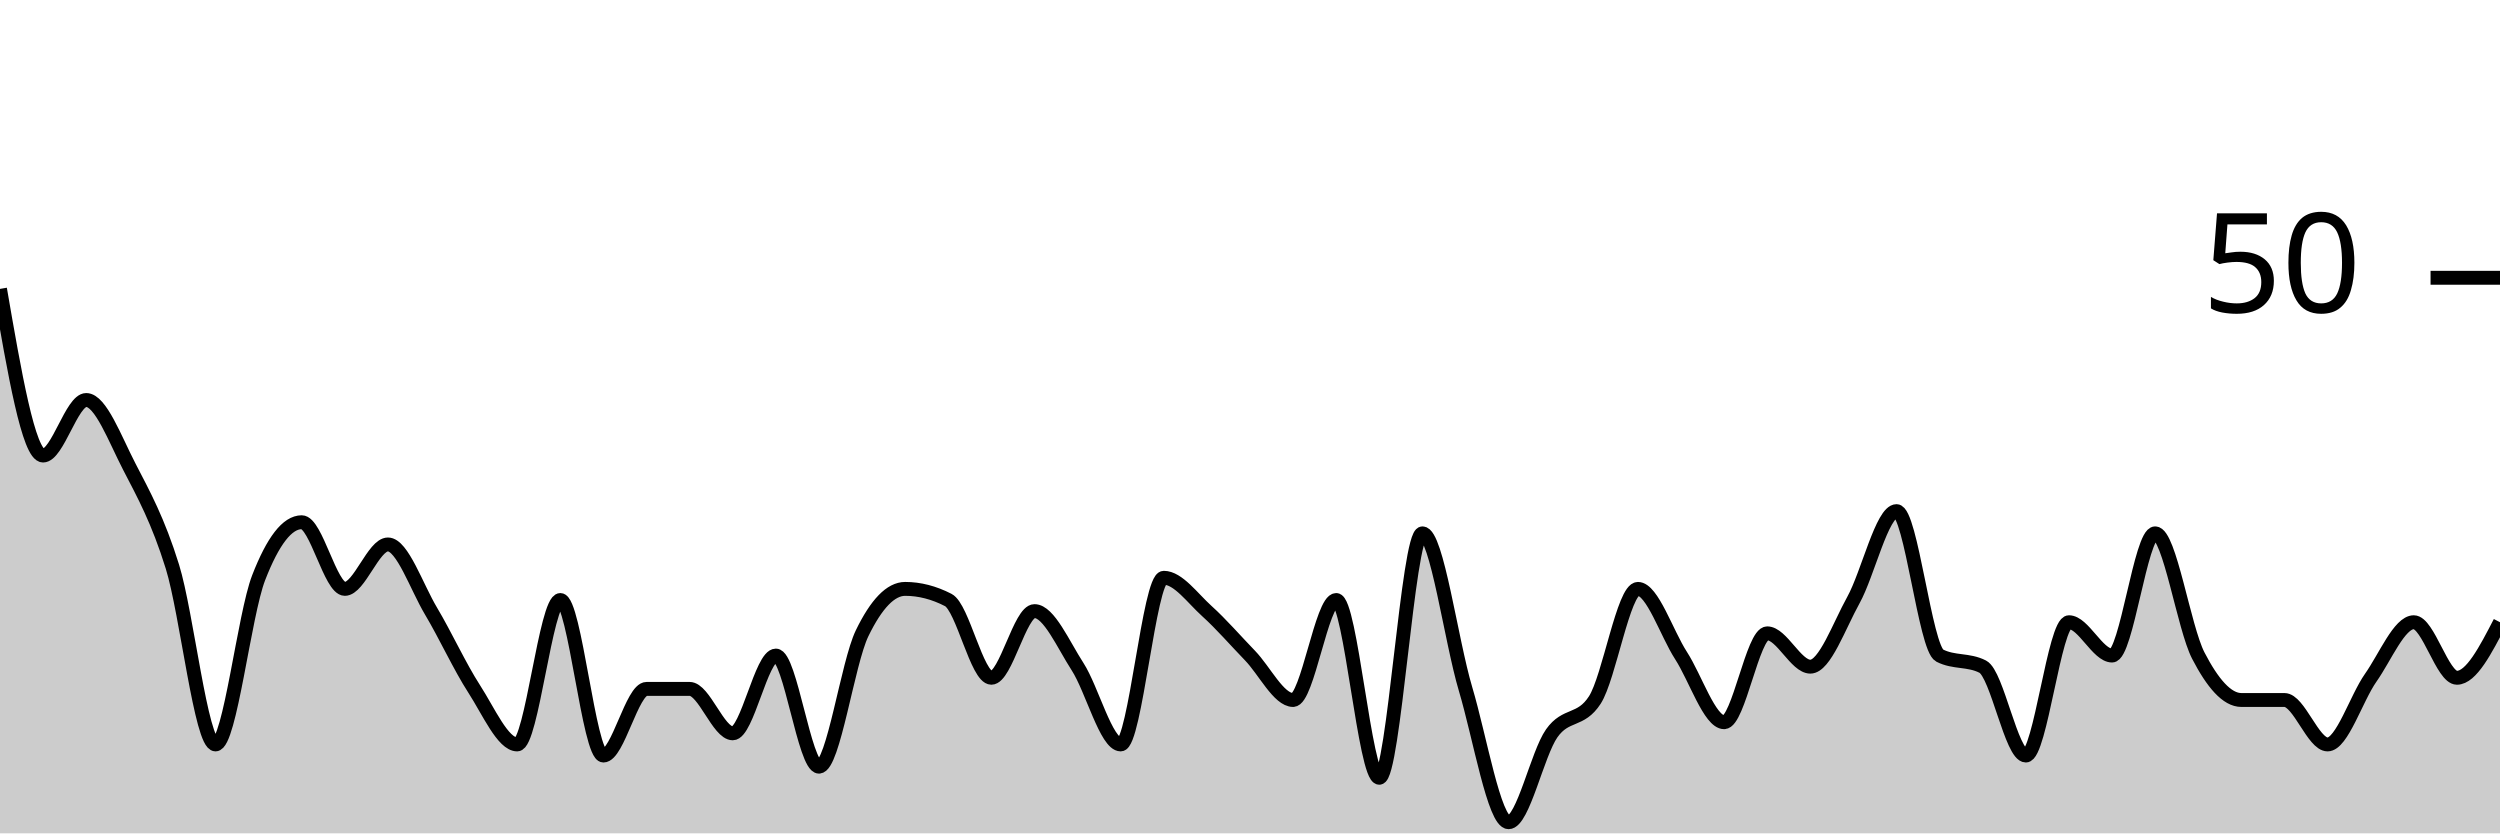
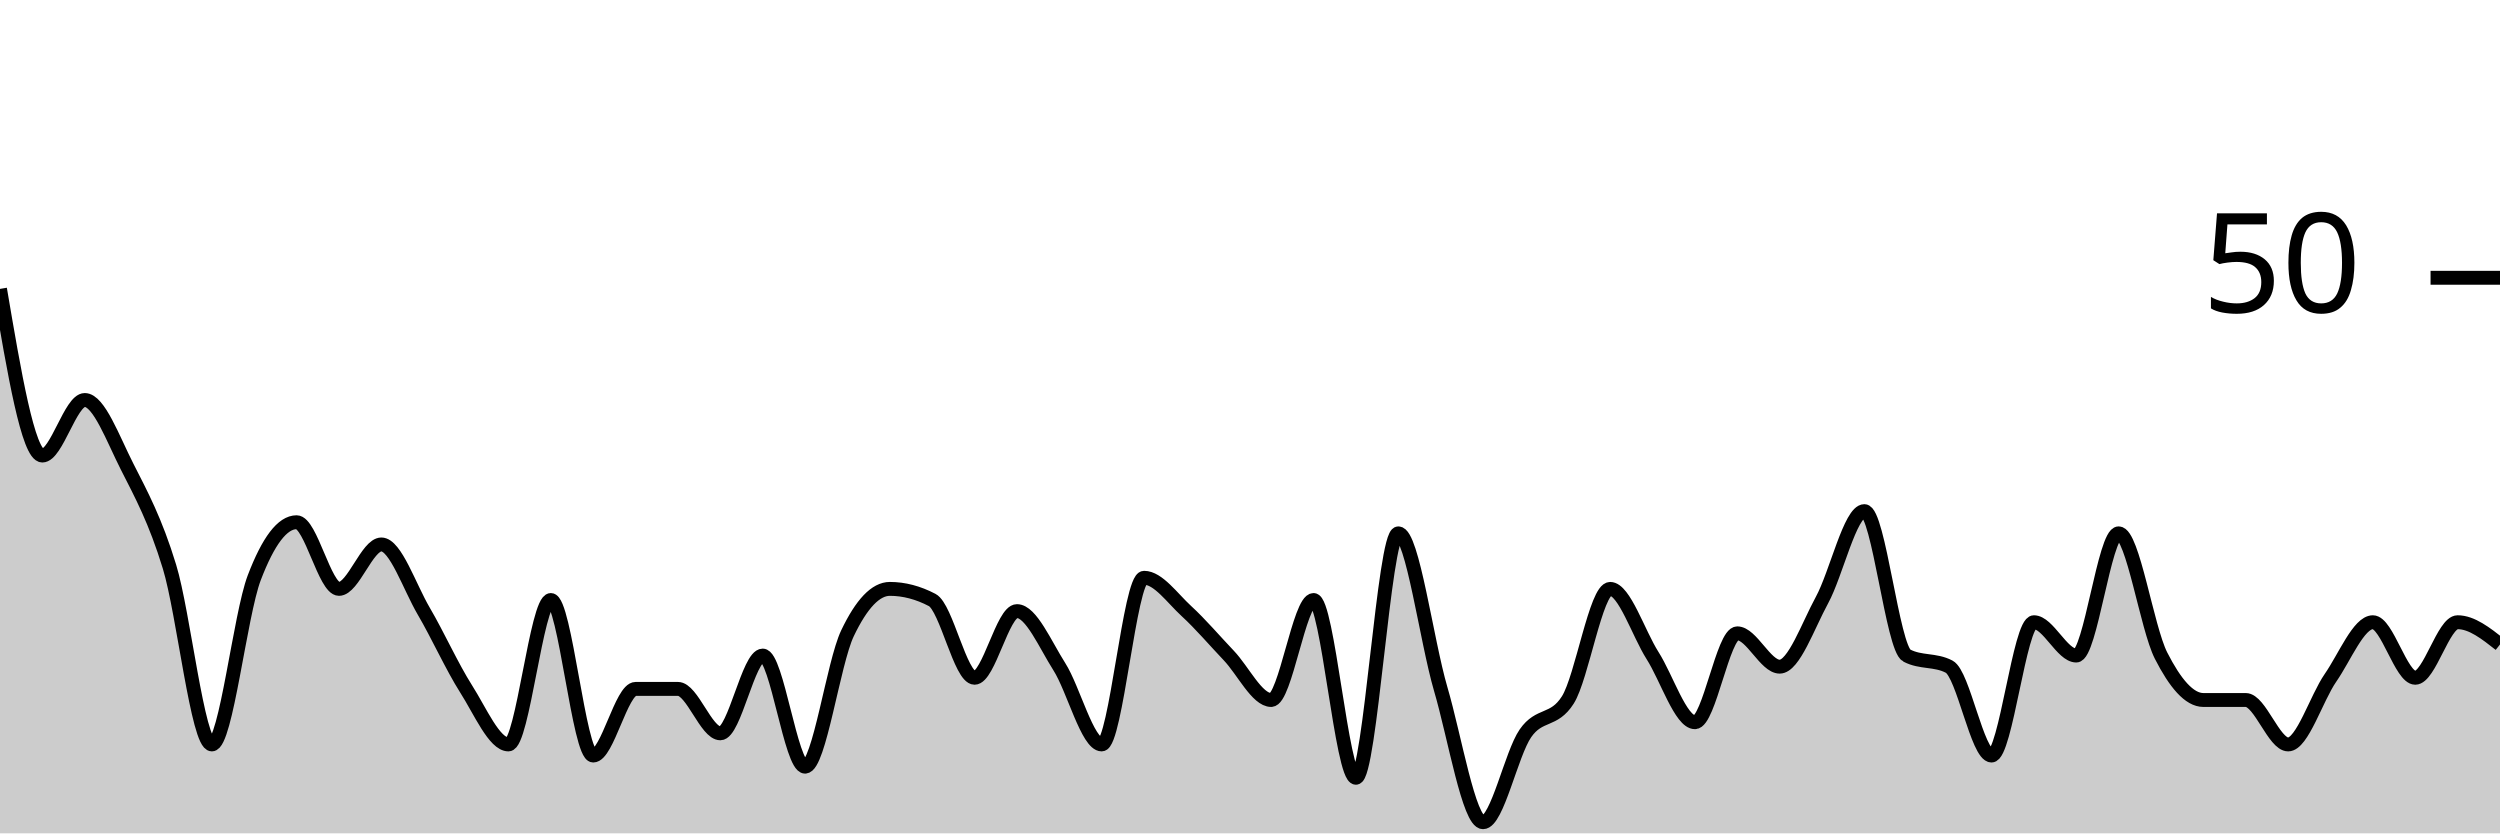
<svg xmlns="http://www.w3.org/2000/svg" viewBox="0 0 180 60">
  <g transform="translate(0,20)">
-     <path class="area" fill="rgba(0, 0, 0, 0.2)" d="M0,0.8C1.034,6.8,2.069,12.8,3.103,12.8C4.138,12.8,5.172,8.8,6.207,8.8C7.241,8.8,8.276,11.6,9.31,13.6C10.345,15.6,11.379,17.467,12.414,20.8C13.448,24.133,14.483,33.6,15.517,33.6C16.552,33.6,17.586,24.267,18.621,21.6C19.655,18.933,20.69,17.6,21.724,17.6C22.759,17.6,23.793,22.4,24.828,22.4C25.862,22.4,26.897,19.2,27.931,19.2C28.966,19.2,30,22.267,31.034,24C32.069,25.733,33.103,28,34.138,29.6C35.172,31.2,36.207,33.6,37.241,33.6C38.276,33.6,39.31,23.2,40.345,23.2C41.379,23.2,42.414,34.4,43.448,34.4C44.483,34.4,45.517,29.6,46.552,29.6C47.586,29.6,48.621,29.6,49.655,29.6C50.69,29.6,51.724,32.8,52.759,32.8C53.793,32.8,54.828,27.2,55.862,27.2C56.897,27.2,57.931,35.2,58.966,35.2C60,35.2,61.034,27.733,62.069,25.6C63.103,23.467,64.138,22.4,65.172,22.4C66.207,22.4,67.241,22.667,68.276,23.2C69.31,23.733,70.345,28.8,71.379,28.8C72.414,28.8,73.448,24,74.483,24C75.517,24,76.552,26.4,77.586,28C78.621,29.6,79.655,33.6,80.69,33.6C81.724,33.6,82.759,21.6,83.793,21.6C84.828,21.6,85.862,23.067,86.897,24C87.931,24.933,88.966,26.133,90,27.2C91.034,28.267,92.069,30.4,93.103,30.4C94.138,30.4,95.172,23.2,96.207,23.2C97.241,23.2,98.276,36,99.31,36C100.345,36,101.379,18.4,102.414,18.4C103.448,18.4,104.483,26.133,105.517,29.6C106.552,33.067,107.586,39.2,108.621,39.2C109.655,39.2,110.69,34.267,111.724,32.8C112.759,31.333,113.793,32,114.828,30.4C115.862,28.8,116.897,22.4,117.931,22.4C118.966,22.4,120,25.6,121.034,27.2C122.069,28.8,123.103,32,124.138,32C125.172,32,126.207,25.6,127.241,25.6C128.276,25.6,129.31,28,130.345,28C131.379,28,132.414,25.067,133.448,23.2C134.483,21.333,135.517,16.8,136.552,16.8C137.586,16.8,138.621,26.667,139.655,27.2C140.69,27.733,141.724,27.467,142.759,28C143.793,28.533,144.828,34.4,145.862,34.4C146.897,34.4,147.931,24.8,148.966,24.8C150,24.8,151.034,27.2,152.069,27.2C153.103,27.2,154.138,18.4,155.172,18.4C156.207,18.4,157.241,25.2,158.276,27.2C159.31,29.2,160.345,30.4,161.379,30.4C162.414,30.4,163.448,30.4,164.483,30.4C165.517,30.4,166.552,33.6,167.586,33.6C168.621,33.6,169.655,30.267,170.69,28.8C171.724,27.333,172.759,24.8,173.793,24.8C174.828,24.8,175.862,28.8,176.897,28.8C177.931,28.8,178.966,26.8,180,24.8L180,40C178.966,40,177.931,40,176.897,40C175.862,40,174.828,40,173.793,40C172.759,40,171.724,40,170.69,40C169.655,40,168.621,40,167.586,40C166.552,40,165.517,40,164.483,40C163.448,40,162.414,40,161.379,40C160.345,40,159.31,40,158.276,40C157.241,40,156.207,40,155.172,40C154.138,40,153.103,40,152.069,40C151.034,40,150,40,148.966,40C147.931,40,146.897,40,145.862,40C144.828,40,143.793,40,142.759,40C141.724,40,140.69,40,139.655,40C138.621,40,137.586,40,136.552,40C135.517,40,134.483,40,133.448,40C132.414,40,131.379,40,130.345,40C129.31,40,128.276,40,127.241,40C126.207,40,125.172,40,124.138,40C123.103,40,122.069,40,121.034,40C120,40,118.966,40,117.931,40C116.897,40,115.862,40,114.828,40C113.793,40,112.759,40,111.724,40C110.69,40,109.655,40,108.621,40C107.586,40,106.552,40,105.517,40C104.483,40,103.448,40,102.414,40C101.379,40,100.345,40,99.31,40C98.276,40,97.241,40,96.207,40C95.172,40,94.138,40,93.103,40C92.069,40,91.034,40,90,40C88.966,40,87.931,40,86.897,40C85.862,40,84.828,40,83.793,40C82.759,40,81.724,40,80.69,40C79.655,40,78.621,40,77.586,40C76.552,40,75.517,40,74.483,40C73.448,40,72.414,40,71.379,40C70.345,40,69.31,40,68.276,40C67.241,40,66.207,40,65.172,40C64.138,40,63.103,40,62.069,40C61.034,40,60,40,58.966,40C57.931,40,56.897,40,55.862,40C54.828,40,53.793,40,52.759,40C51.724,40,50.69,40,49.655,40C48.621,40,47.586,40,46.552,40C45.517,40,44.483,40,43.448,40C42.414,40,41.379,40,40.345,40C39.31,40,38.276,40,37.241,40C36.207,40,35.172,40,34.138,40C33.103,40,32.069,40,31.034,40C30,40,28.966,40,27.931,40C26.897,40,25.862,40,24.828,40C23.793,40,22.759,40,21.724,40C20.69,40,19.655,40,18.621,40C17.586,40,16.552,40,15.517,40C14.483,40,13.448,40,12.414,40C11.379,40,10.345,40,9.31,40C8.276,40,7.241,40,6.207,40C5.172,40,4.138,40,3.103,40C2.069,40,1.034,40,0,40Z" />
-     <path class="line" stroke="black" fill="none" d="M0,0.8C1.034,6.8,2.069,12.8,3.103,12.8C4.138,12.8,5.172,8.8,6.207,8.8C7.241,8.8,8.276,11.6,9.31,13.6C10.345,15.6,11.379,17.467,12.414,20.8C13.448,24.133,14.483,33.6,15.517,33.6C16.552,33.6,17.586,24.267,18.621,21.6C19.655,18.933,20.69,17.6,21.724,17.6C22.759,17.6,23.793,22.4,24.828,22.4C25.862,22.4,26.897,19.2,27.931,19.2C28.966,19.2,30,22.267,31.034,24C32.069,25.733,33.103,28,34.138,29.6C35.172,31.2,36.207,33.6,37.241,33.6C38.276,33.6,39.31,23.2,40.345,23.2C41.379,23.2,42.414,34.4,43.448,34.4C44.483,34.4,45.517,29.6,46.552,29.6C47.586,29.6,48.621,29.6,49.655,29.6C50.69,29.6,51.724,32.8,52.759,32.8C53.793,32.8,54.828,27.2,55.862,27.2C56.897,27.2,57.931,35.2,58.966,35.2C60,35.2,61.034,27.733,62.069,25.6C63.103,23.467,64.138,22.4,65.172,22.4C66.207,22.4,67.241,22.667,68.276,23.2C69.31,23.733,70.345,28.8,71.379,28.8C72.414,28.8,73.448,24,74.483,24C75.517,24,76.552,26.4,77.586,28C78.621,29.6,79.655,33.6,80.69,33.6C81.724,33.6,82.759,21.6,83.793,21.6C84.828,21.6,85.862,23.067,86.897,24C87.931,24.933,88.966,26.133,90,27.2C91.034,28.267,92.069,30.4,93.103,30.4C94.138,30.4,95.172,23.2,96.207,23.2C97.241,23.2,98.276,36,99.31,36C100.345,36,101.379,18.4,102.414,18.4C103.448,18.4,104.483,26.133,105.517,29.6C106.552,33.067,107.586,39.2,108.621,39.2C109.655,39.2,110.69,34.267,111.724,32.8C112.759,31.333,113.793,32,114.828,30.4C115.862,28.8,116.897,22.4,117.931,22.4C118.966,22.4,120,25.6,121.034,27.2C122.069,28.8,123.103,32,124.138,32C125.172,32,126.207,25.6,127.241,25.6C128.276,25.6,129.31,28,130.345,28C131.379,28,132.414,25.067,133.448,23.2C134.483,21.333,135.517,16.8,136.552,16.8C137.586,16.8,138.621,26.667,139.655,27.2C140.69,27.733,141.724,27.467,142.759,28C143.793,28.533,144.828,34.4,145.862,34.4C146.897,34.4,147.931,24.8,148.966,24.8C150,24.8,151.034,27.2,152.069,27.2C153.103,27.2,154.138,18.4,155.172,18.4C156.207,18.4,157.241,25.2,158.276,27.2C159.31,29.2,160.345,30.4,161.379,30.4C162.414,30.4,163.448,30.4,164.483,30.4C165.517,30.4,166.552,33.6,167.586,33.6C168.621,33.6,169.655,30.267,170.69,28.8C171.724,27.333,172.759,24.8,173.793,24.8C174.828,24.8,175.862,28.8,176.897,28.8C177.931,28.8,178.966,26.8,180,24.8" />
+     <path class="area" fill="rgba(0, 0, 0, 0.2)" d="M0,0.8C1.017,6.8,2.034,12.8,3.051,12.8C4.068,12.8,5.085,8.8,6.102,8.8C7.119,8.8,8.136,11.6,9.153,13.6C10.169,15.6,11.186,17.467,12.203,20.8C13.22,24.133,14.237,33.6,15.254,33.6C16.271,33.6,17.288,24.267,18.305,21.6C19.322,18.933,20.339,17.6,21.356,17.6C22.373,17.6,23.39,22.4,24.407,22.4C25.424,22.4,26.441,19.2,27.458,19.2C28.475,19.2,29.492,22.267,30.508,24C31.525,25.733,32.542,28,33.559,29.6C34.576,31.2,35.593,33.6,36.61,33.6C37.627,33.6,38.644,23.2,39.661,23.2C40.678,23.2,41.695,34.4,42.712,34.4C43.729,34.4,44.746,29.6,45.763,29.6C46.78,29.6,47.797,29.6,48.814,29.6C49.831,29.6,50.847,32.8,51.864,32.8C52.881,32.8,53.898,27.2,54.915,27.2C55.932,27.2,56.949,35.2,57.966,35.2C58.983,35.2,60,27.733,61.017,25.6C62.034,23.467,63.051,22.4,64.068,22.4C65.085,22.4,66.102,22.667,67.119,23.2C68.136,23.733,69.153,28.8,70.169,28.8C71.186,28.8,72.203,24,73.22,24C74.237,24,75.254,26.4,76.271,28C77.288,29.6,78.305,33.6,79.322,33.6C80.339,33.6,81.356,21.6,82.373,21.6C83.39,21.6,84.407,23.067,85.424,24C86.441,24.933,87.458,26.133,88.475,27.2C89.492,28.267,90.508,30.4,91.525,30.4C92.542,30.4,93.559,23.2,94.576,23.2C95.593,23.2,96.61,36,97.627,36C98.644,36,99.661,18.4,100.678,18.4C101.695,18.4,102.712,26.133,103.729,29.6C104.746,33.067,105.763,39.2,106.78,39.2C107.797,39.2,108.814,34.267,109.831,32.8C110.847,31.333,111.864,32,112.881,30.4C113.898,28.8,114.915,22.4,115.932,22.4C116.949,22.4,117.966,25.6,118.983,27.2C120,28.8,121.017,32,122.034,32C123.051,32,124.068,25.6,125.085,25.6C126.102,25.6,127.119,28,128.136,28C129.153,28,130.169,25.067,131.186,23.2C132.203,21.333,133.22,16.8,134.237,16.8C135.254,16.8,136.271,26.667,137.288,27.2C138.305,27.733,139.322,27.467,140.339,28C141.356,28.533,142.373,34.4,143.39,34.4C144.407,34.4,145.424,24.8,146.441,24.8C147.458,24.8,148.475,27.2,149.492,27.2C150.508,27.2,151.525,18.4,152.542,18.4C153.559,18.4,154.576,25.2,155.593,27.2C156.61,29.2,157.627,30.4,158.644,30.4C159.661,30.4,160.678,30.4,161.695,30.4C162.712,30.4,163.729,33.6,164.746,33.6C165.763,33.6,166.78,30.267,167.797,28.8C168.814,27.333,169.831,24.8,170.847,24.8C171.864,24.8,172.881,28.8,173.898,28.8C174.915,28.8,175.932,24.8,176.949,24.8C177.966,24.8,178.983,25.6,180,26.4L180,40C178.983,40,177.966,40,176.949,40C175.932,40,174.915,40,173.898,40C172.881,40,171.864,40,170.847,40C169.831,40,168.814,40,167.797,40C166.78,40,165.763,40,164.746,40C163.729,40,162.712,40,161.695,40C160.678,40,159.661,40,158.644,40C157.627,40,156.61,40,155.593,40C154.576,40,153.559,40,152.542,40C151.525,40,150.508,40,149.492,40C148.475,40,147.458,40,146.441,40C145.424,40,144.407,40,143.39,40C142.373,40,141.356,40,140.339,40C139.322,40,138.305,40,137.288,40C136.271,40,135.254,40,134.237,40C133.22,40,132.203,40,131.186,40C130.169,40,129.153,40,128.136,40C127.119,40,126.102,40,125.085,40C124.068,40,123.051,40,122.034,40C121.017,40,120,40,118.983,40C117.966,40,116.949,40,115.932,40C114.915,40,113.898,40,112.881,40C111.864,40,110.847,40,109.831,40C108.814,40,107.797,40,106.78,40C105.763,40,104.746,40,103.729,40C102.712,40,101.695,40,100.678,40C99.661,40,98.644,40,97.627,40C96.61,40,95.593,40,94.576,40C93.559,40,92.542,40,91.525,40C90.508,40,89.492,40,88.475,40C87.458,40,86.441,40,85.424,40C84.407,40,83.39,40,82.373,40C81.356,40,80.339,40,79.322,40C78.305,40,77.288,40,76.271,40C75.254,40,74.237,40,73.22,40C72.203,40,71.186,40,70.169,40C69.153,40,68.136,40,67.119,40C66.102,40,65.085,40,64.068,40C63.051,40,62.034,40,61.017,40C60,40,58.983,40,57.966,40C56.949,40,55.932,40,54.915,40C53.898,40,52.881,40,51.864,40C50.847,40,49.831,40,48.814,40C47.797,40,46.78,40,45.763,40C44.746,40,43.729,40,42.712,40C41.695,40,40.678,40,39.661,40C38.644,40,37.627,40,36.61,40C35.593,40,34.576,40,33.559,40C32.542,40,31.525,40,30.508,40C29.492,40,28.475,40,27.458,40C26.441,40,25.424,40,24.407,40C23.39,40,22.373,40,21.356,40C20.339,40,19.322,40,18.305,40C17.288,40,16.271,40,15.254,40C14.237,40,13.22,40,12.203,40C11.186,40,10.169,40,9.153,40C8.136,40,7.119,40,6.102,40C5.085,40,4.068,40,3.051,40C2.034,40,1.017,40,0,40Z" />
+     <path class="line" stroke="black" fill="none" d="M0,0.8C1.017,6.8,2.034,12.8,3.051,12.8C4.068,12.8,5.085,8.8,6.102,8.8C7.119,8.8,8.136,11.6,9.153,13.6C10.169,15.6,11.186,17.467,12.203,20.8C13.22,24.133,14.237,33.6,15.254,33.6C16.271,33.6,17.288,24.267,18.305,21.6C19.322,18.933,20.339,17.6,21.356,17.6C22.373,17.6,23.39,22.4,24.407,22.4C25.424,22.4,26.441,19.2,27.458,19.2C28.475,19.2,29.492,22.267,30.508,24C31.525,25.733,32.542,28,33.559,29.6C34.576,31.2,35.593,33.6,36.61,33.6C37.627,33.6,38.644,23.2,39.661,23.2C40.678,23.2,41.695,34.4,42.712,34.4C43.729,34.4,44.746,29.6,45.763,29.6C46.78,29.6,47.797,29.6,48.814,29.6C49.831,29.6,50.847,32.8,51.864,32.8C52.881,32.8,53.898,27.2,54.915,27.2C55.932,27.2,56.949,35.2,57.966,35.2C58.983,35.2,60,27.733,61.017,25.6C62.034,23.467,63.051,22.4,64.068,22.4C65.085,22.4,66.102,22.667,67.119,23.2C68.136,23.733,69.153,28.8,70.169,28.8C71.186,28.8,72.203,24,73.22,24C74.237,24,75.254,26.4,76.271,28C77.288,29.6,78.305,33.6,79.322,33.6C80.339,33.6,81.356,21.6,82.373,21.6C83.39,21.6,84.407,23.067,85.424,24C86.441,24.933,87.458,26.133,88.475,27.2C89.492,28.267,90.508,30.4,91.525,30.4C92.542,30.4,93.559,23.2,94.576,23.2C95.593,23.2,96.61,36,97.627,36C98.644,36,99.661,18.4,100.678,18.4C101.695,18.4,102.712,26.133,103.729,29.6C104.746,33.067,105.763,39.2,106.78,39.2C107.797,39.2,108.814,34.267,109.831,32.8C110.847,31.333,111.864,32,112.881,30.4C113.898,28.8,114.915,22.4,115.932,22.4C116.949,22.4,117.966,25.6,118.983,27.2C120,28.8,121.017,32,122.034,32C123.051,32,124.068,25.6,125.085,25.6C126.102,25.6,127.119,28,128.136,28C129.153,28,130.169,25.067,131.186,23.2C132.203,21.333,133.22,16.8,134.237,16.8C135.254,16.8,136.271,26.667,137.288,27.2C138.305,27.733,139.322,27.467,140.339,28C141.356,28.533,142.373,34.4,143.39,34.4C144.407,34.4,145.424,24.8,146.441,24.8C147.458,24.8,148.475,27.2,149.492,27.2C150.508,27.2,151.525,18.4,152.542,18.4C153.559,18.4,154.576,25.2,155.593,27.2C156.61,29.2,157.627,30.4,158.644,30.4C159.661,30.4,160.678,30.4,161.695,30.4C162.712,30.4,163.729,33.6,164.746,33.6C165.763,33.6,166.78,30.267,167.797,28.8C168.814,27.333,169.831,24.8,170.847,24.8C171.864,24.8,172.881,28.8,173.898,28.8C174.915,28.8,175.932,24.8,176.949,24.8C177.966,24.8,178.983,25.6,180,26.4" />
    <path class="axis-ceiling" stroke-width="1" stroke="black" fill="none" d="M175,0L180,0" />
    <text class="axis-ceiling-label" font-family="sans-serif" text-anchor="end" font-size="10px" x="170" y="2.5">50</text>
  </g>
</svg>
